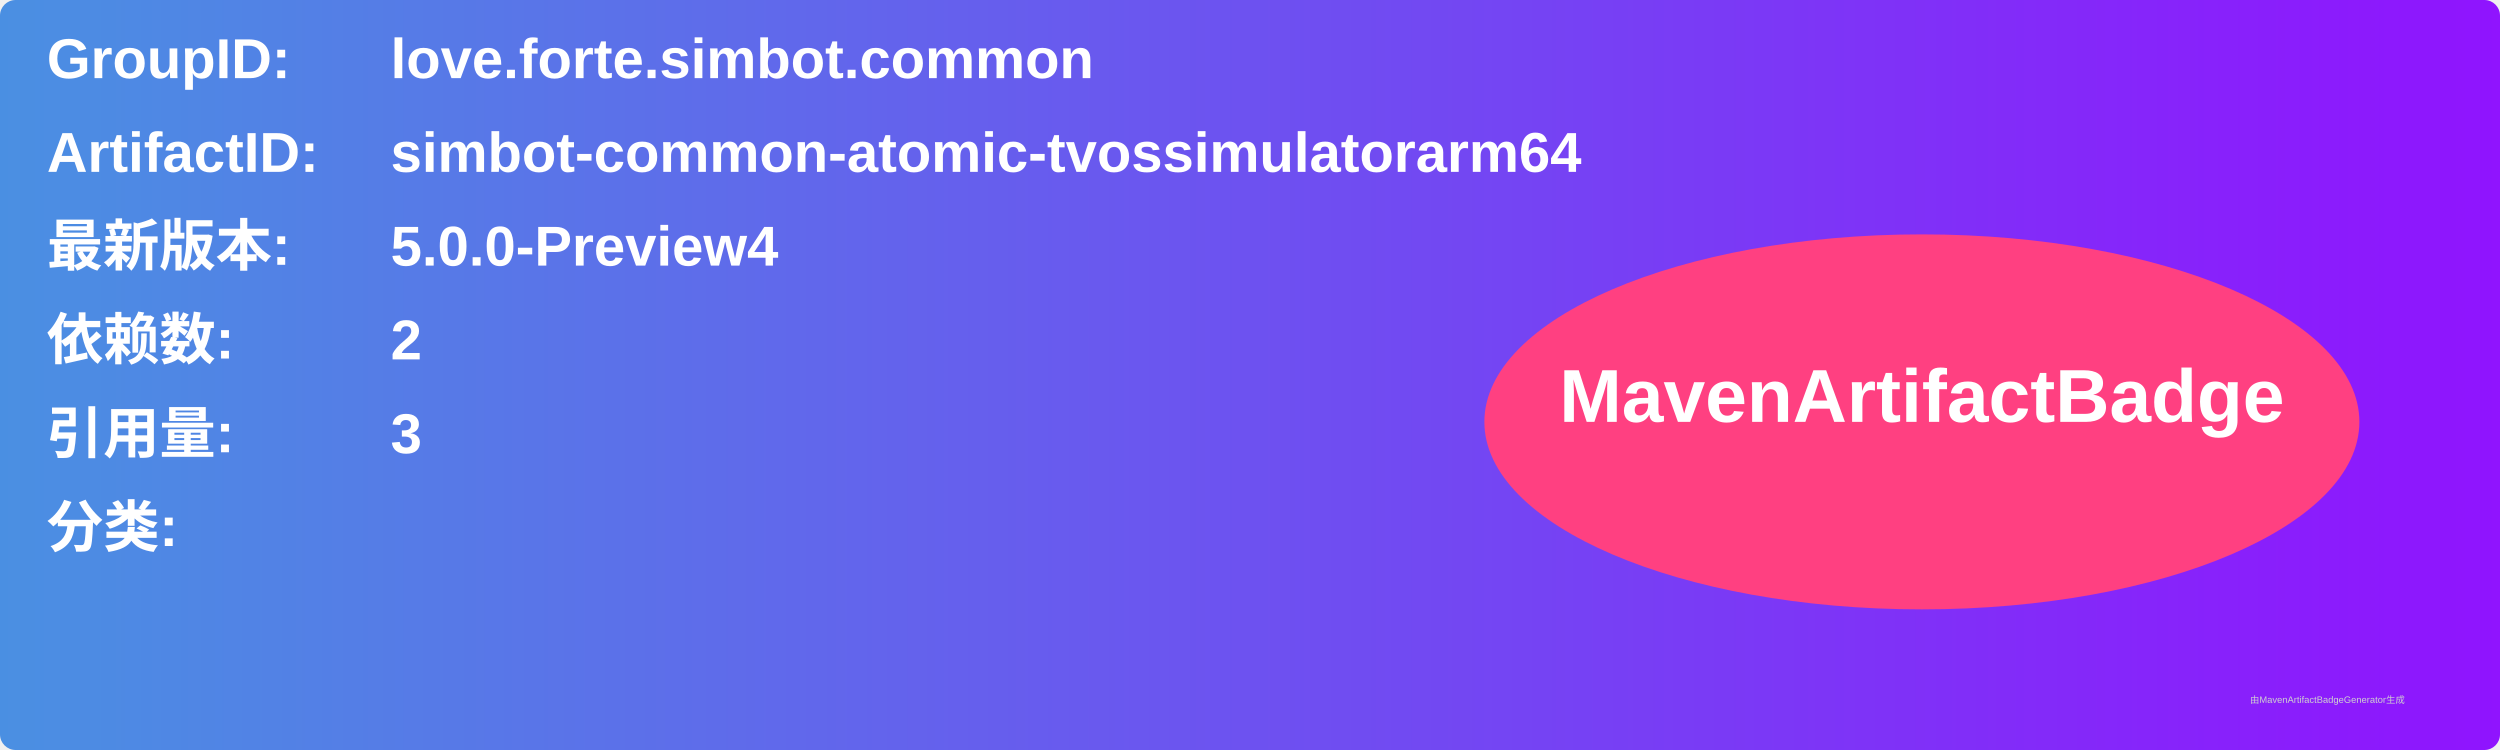
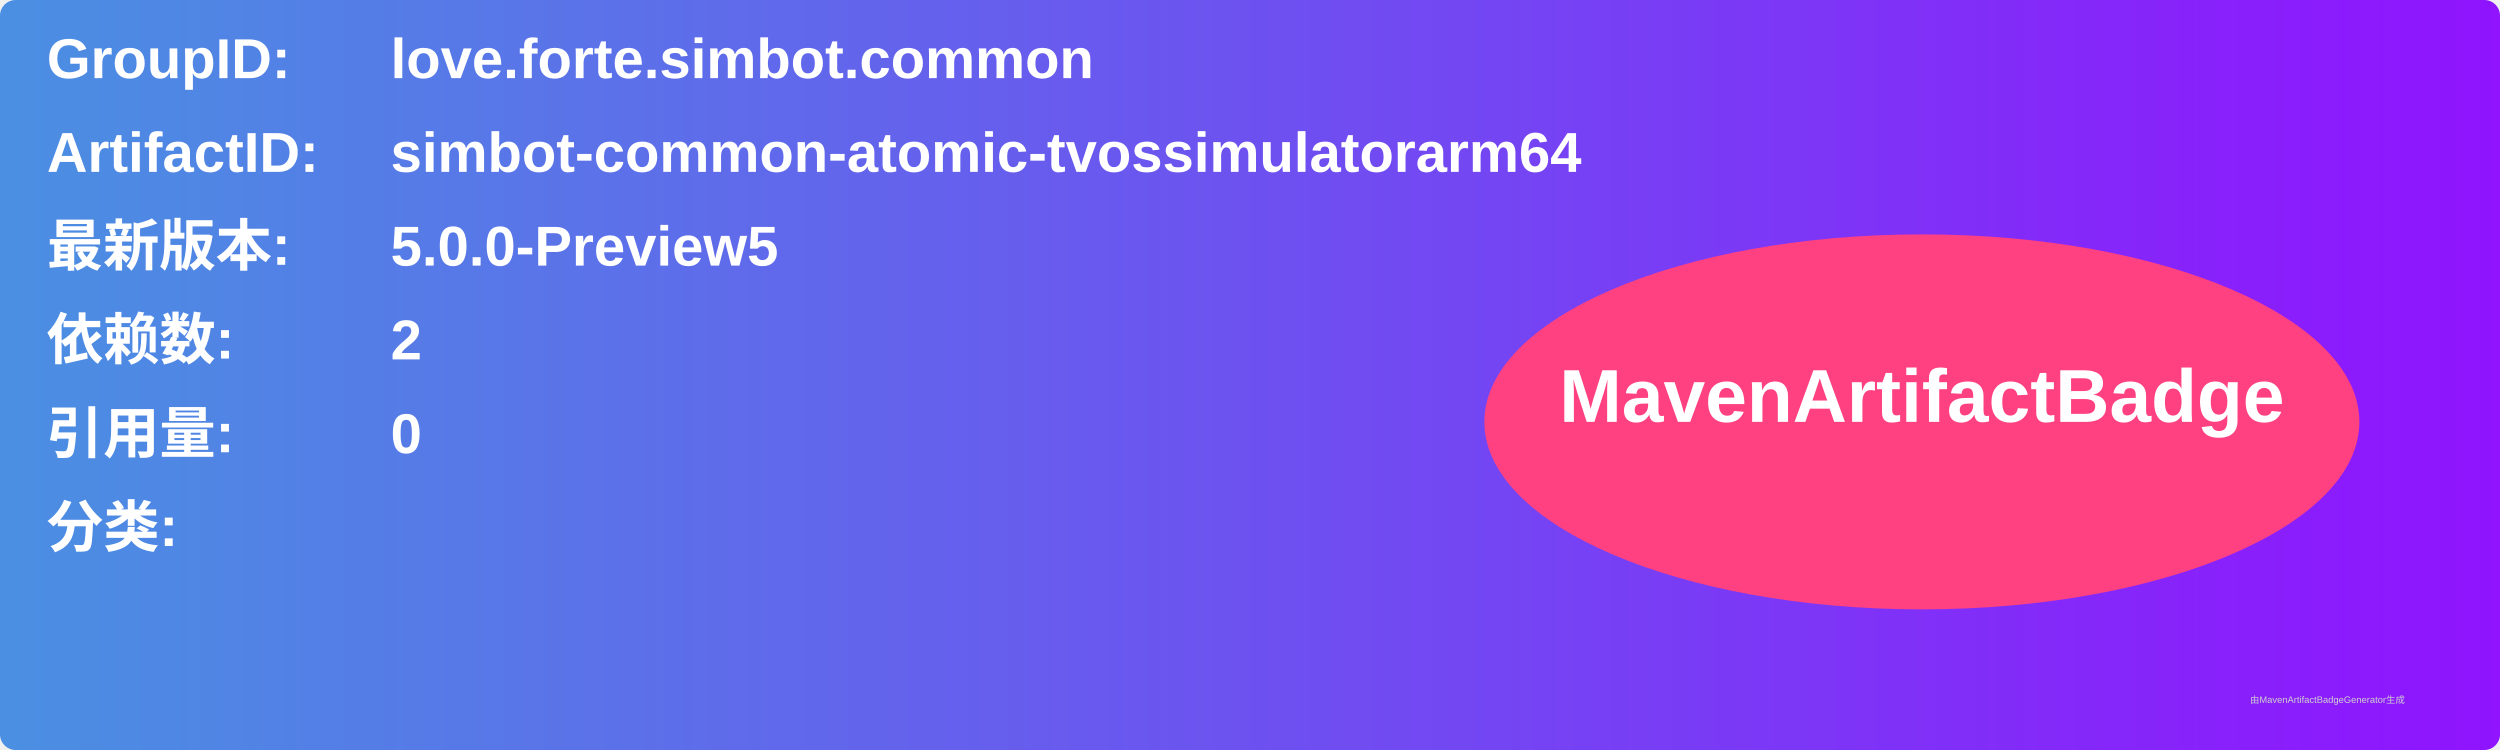
<svg xmlns="http://www.w3.org/2000/svg" width="800" height="240" viewBox="0 0 800 240">
  <linearGradient id="grad" x1="0%" y1="0%" x2="100%" y2="0%">
    <stop offset="0%" stop-color="#4a90e2" />
    <stop offset="100%" stop-color="#9013fe" />
  </linearGradient>
  <rect width="100%" height="100%" rx="5" ry="5" fill="url(#grad)" />
  <g transform="translate(15, 15)">
    <text x="0" y="10" font-family="Arial" font-size="18" fill="white" font-weight="bold" width="260">GroupID:</text>
    <text x="110" y="10" font-family="Arial" font-size="18" fill="white" font-weight="bold" width="460">love.forte.simbot.common</text>
    <text x="0" y="40" font-family="Arial" font-size="18" fill="white" font-weight="bold" width="260">ArtifactID:</text>
    <text x="110" y="40" font-family="Arial" font-size="18" fill="white" font-weight="bold" width="460">simbot-common-atomic-tvossimulatorarm64</text>
    <text x="0" y="70" font-family="Arial" font-size="18" fill="white" font-weight="bold">最新版本:</text>
    <text x="110" y="70" font-family="Arial" font-size="18" fill="white" font-weight="bold">
-       <tspan font-weight="bold">5.0.0-Preview4</tspan>
+       <tspan font-weight="bold">5.0.0-Preview5</tspan>
    </text>
    <text x="0" y="100" font-family="Arial" font-size="18" fill="white" font-weight="bold">依赖数: </text>
    <text x="110" y="100" font-family="Arial" font-size="18" fill="white">
      <tspan font-weight="bold">2</tspan>
    </text>
    <text x="0" y="130" font-family="Arial" font-size="18" fill="white" font-weight="bold">引用量: </text>
    <text x="110" y="130" font-family="Arial" font-size="18" fill="white">
-       <tspan font-weight="bold">3</tspan>
+       <tspan font-weight="bold">0</tspan>
    </text>
    <text x="0" y="160" font-family="Arial" font-size="18" fill="white" font-weight="bold">分类:</text>
    <text x="10" y="190" font-family="Arial" font-size="10" fill="white">
      <tspan font-weight="bold" />
    </text>
    <ellipse cx="600" cy="120" rx="140" ry="60" fill="#ff4081" />
    <text x="600" y="120" text-anchor="middle" font-family="Arial" font-size="24" fill="white" font-weight="bold">MavenArtifactBadge</text>
  </g>
  <text x="720" y="225" font-family="Arial" font-size="3" fill="#d0d0d0">由MavenArtifactBadgeGenerator生成</text>
</svg>
